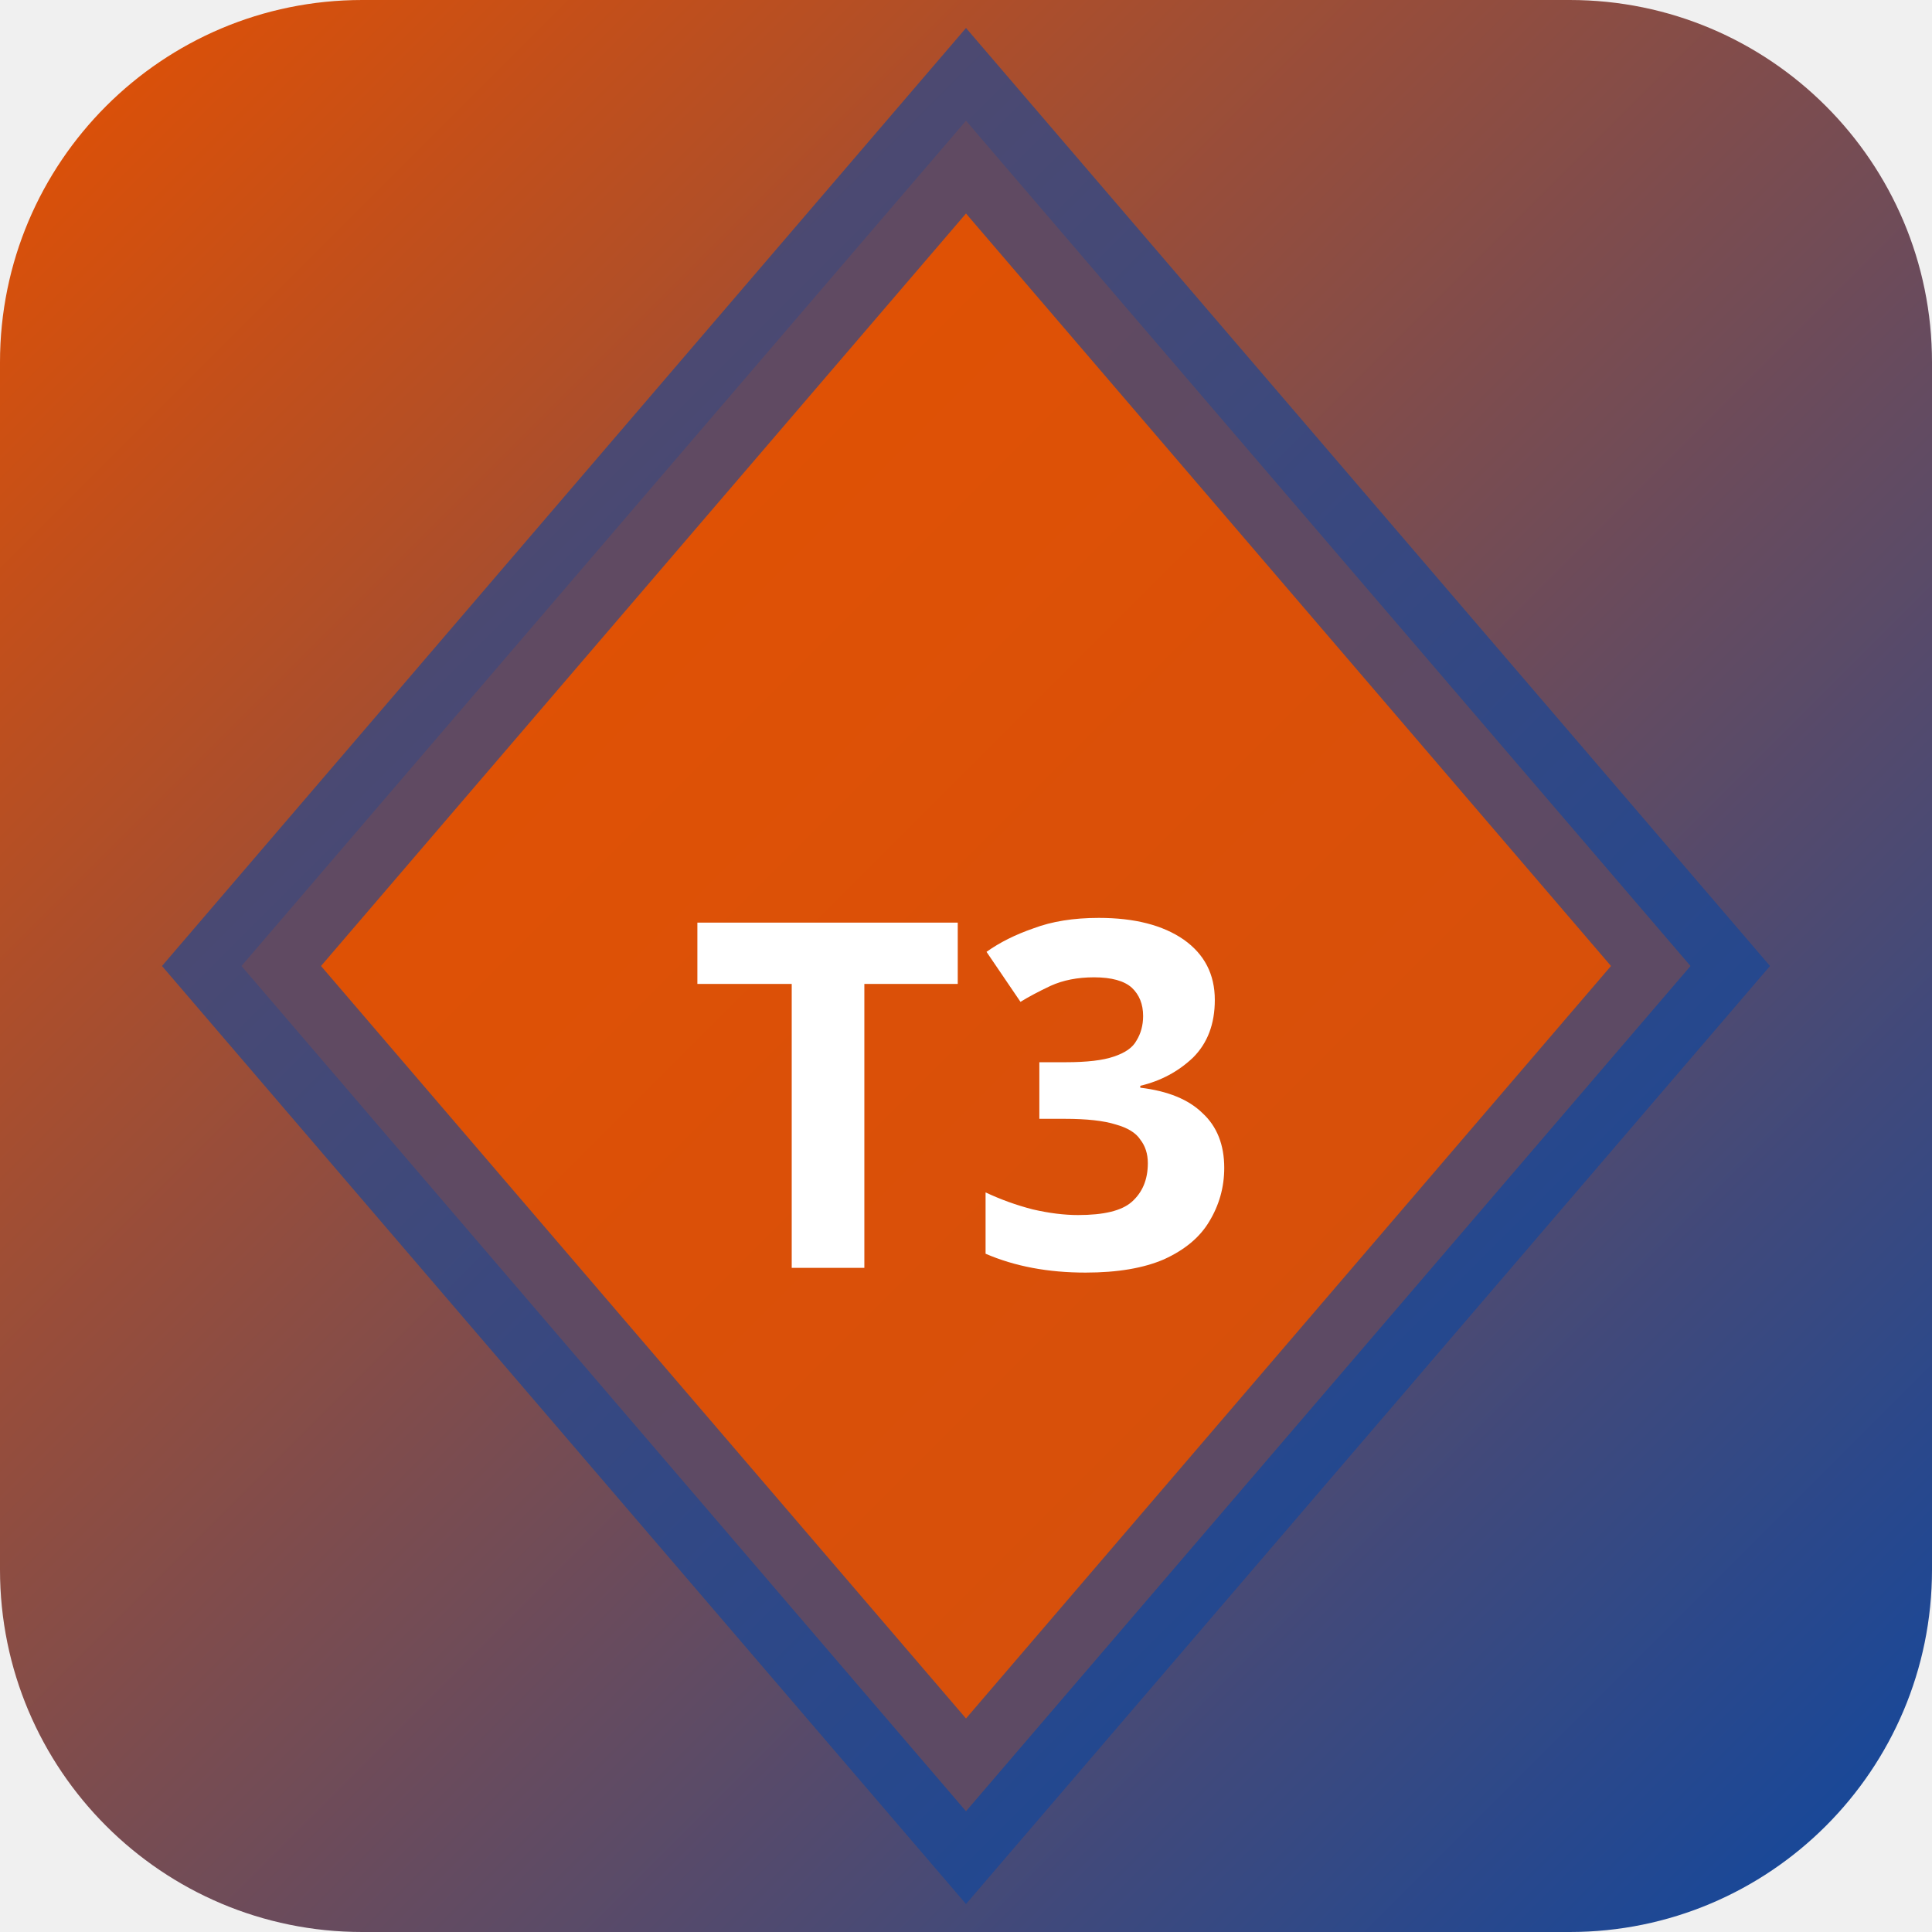
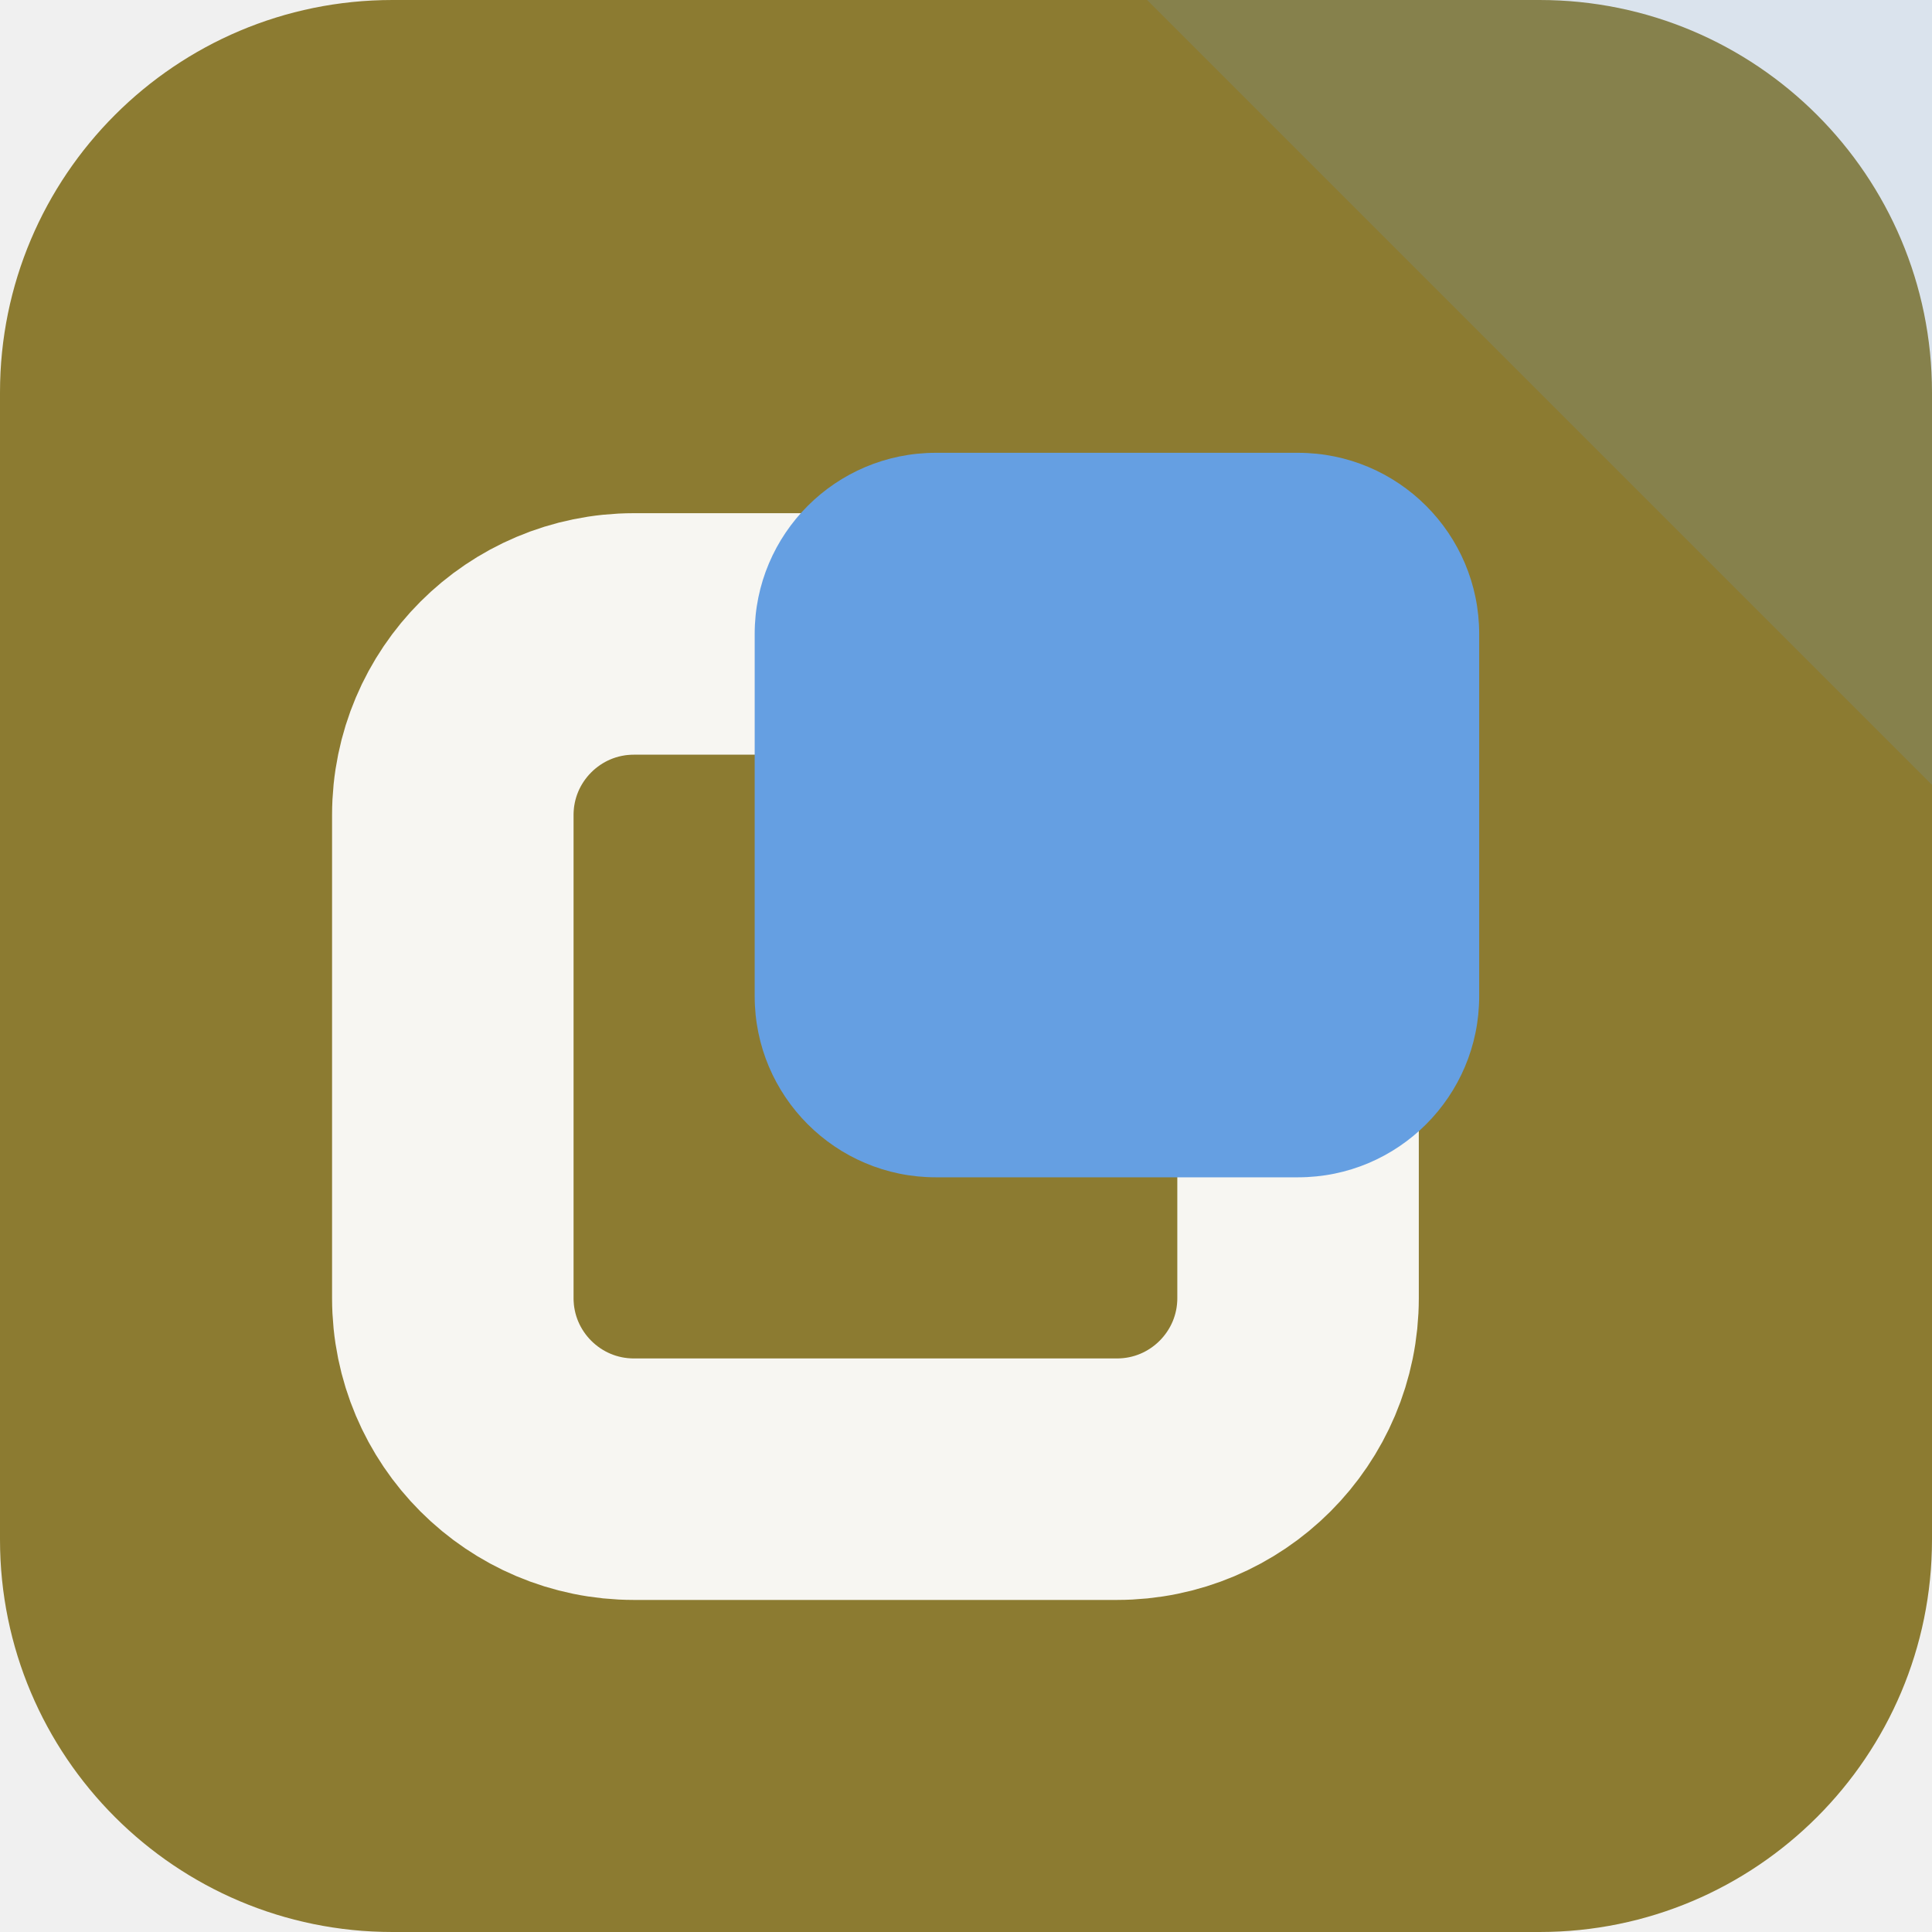
- <svg xmlns="http://www.w3.org/2000/svg" width="32" height="32" viewBox="0 0 32 32">
-   <defs>
-     <linearGradient id="bgt3b0" x1="0" y1="0" x2="1" y2="1">
-       <stop offset="0%" stop-color="#e65100" />
-       <stop offset="100%" stop-color="#0d47a1" />
-     </linearGradient>
-   </defs>
-   <rect width="32" height="32" rx="6" fill="url(#bgt3b0)" />
-   <polygon points="16,2 28,16 16,30 4,16" fill="rgba(230,81,0,0.9)" stroke="rgba(13,71,161,0.6)" stroke-width="2" />
-   <text x="16" y="21" text-anchor="middle" fill="#fff" font-size="8" font-weight="700" font-family="system-ui">T3</text>
+ <svg xmlns="http://www.w3.org/2000/svg" width="64" height="64" viewBox="0 0 64 64" role="img">
+   <rect width="64" height="64" rx="13" fill="hsl(49 48% 37%)" />
+   <path d="M64 0v26L38 0Z" fill="hsl(212 68% 64%)" opacity="0.16" />
+   <g transform="rotate(270 32 32)">
+     <rect x="15" y="15" width="28" height="28" rx="6" fill="none" stroke="hsl(49 24% 96%)" stroke-width="8" />
+     <rect x="25" y="25" width="24" height="24" rx="6" fill="hsl(212 68% 64%)" />
+   </g>
</svg>
